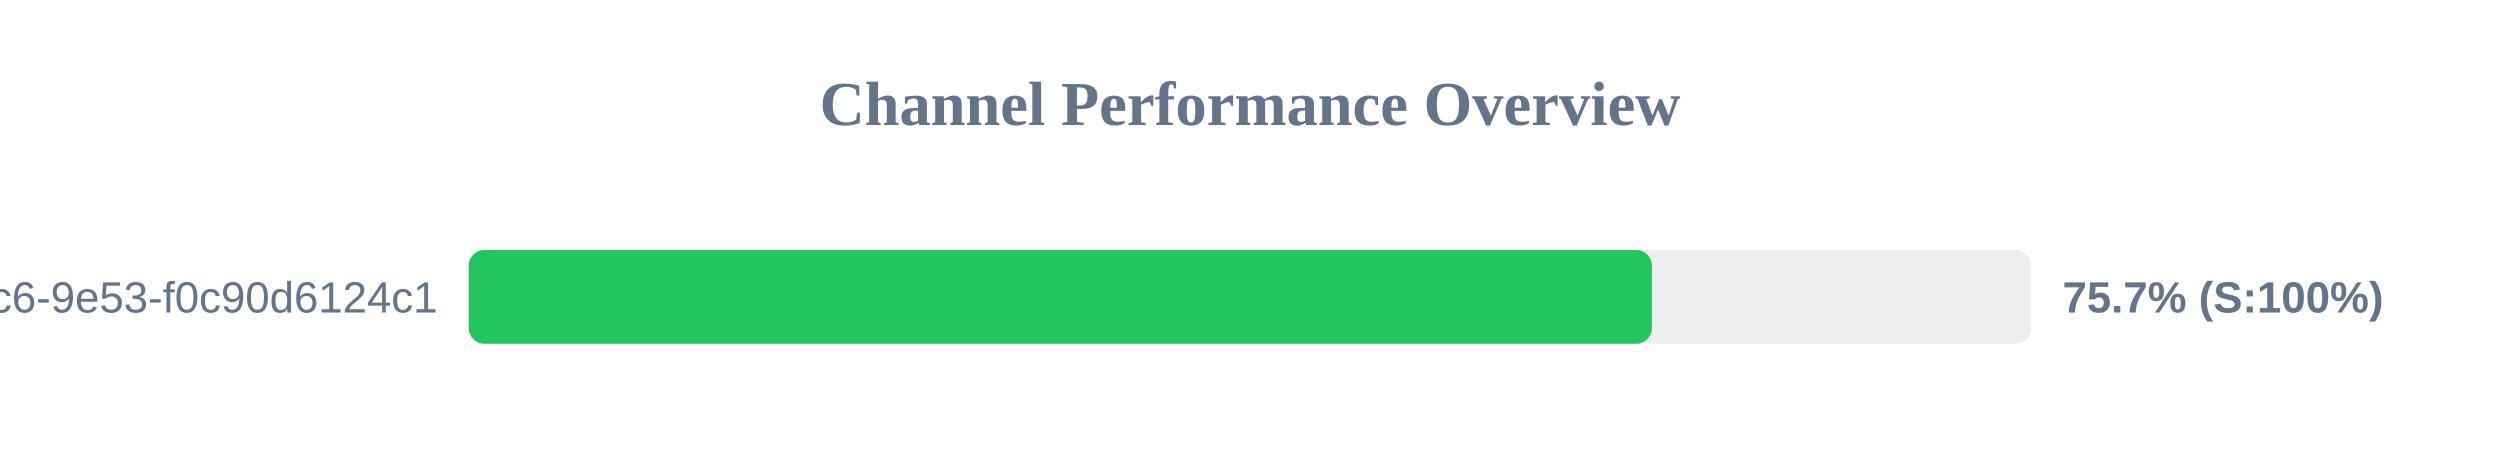
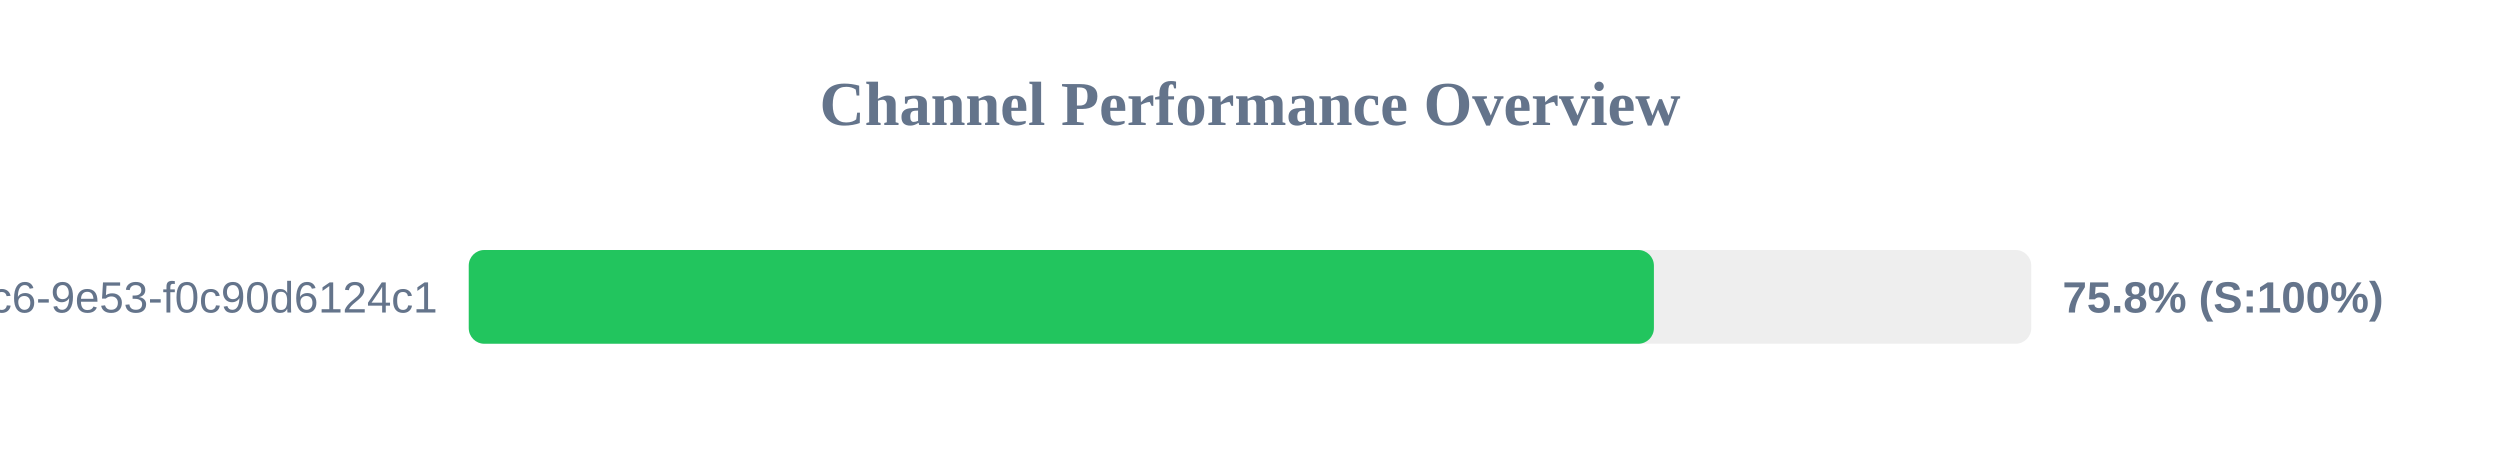
<svg xmlns="http://www.w3.org/2000/svg" width="800" height="150" version="1.1">
  <style>
        .row { font: 14px Arial; fill: #64748b; }
        .score { font: bold 14px Arial; fill: #64748b; }
    </style>
  <text x="400" y="40" text-anchor="middle" font-size="20px" font-weight="bold" fill="#64748b">Channel Performance Overview</text>
  <rect x="150" y="80" width="500" height="30" fill="#eee" rx="5" />
-   <rect x="150" y="80" width="378.6" height="30" fill="#22c55e" rx="5" />
+   <rect x="150" y="80" width="379.25" height="30" fill="#22c55e" rx="5" />
  <text x="140" y="100" text-anchor="end" class="row">?uuid=4685eb2a-5ddb-4dc6-9e53-f0c90d6124c1</text>
-   <text x="660" y="100" text-anchor="start" class="score">75.7% (S:100%)</text>
+   <text x="660" y="100" text-anchor="start" class="score">75.8% (S:100%)</text>
</svg>
